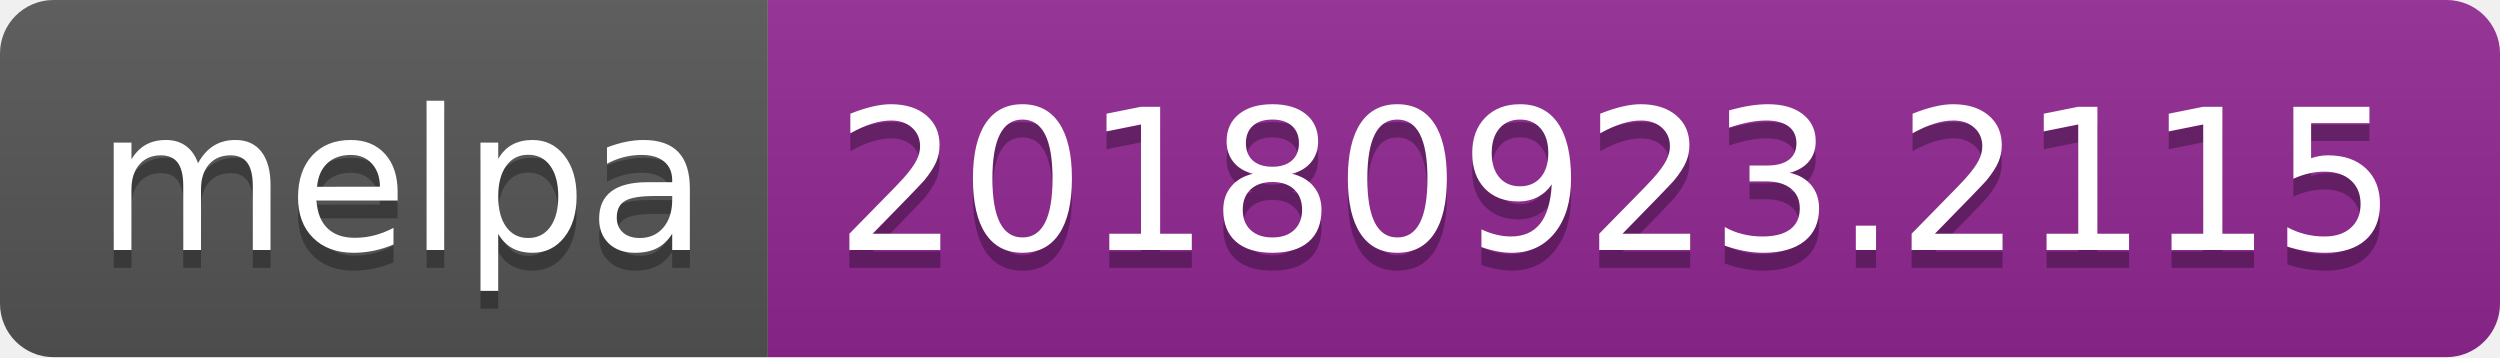
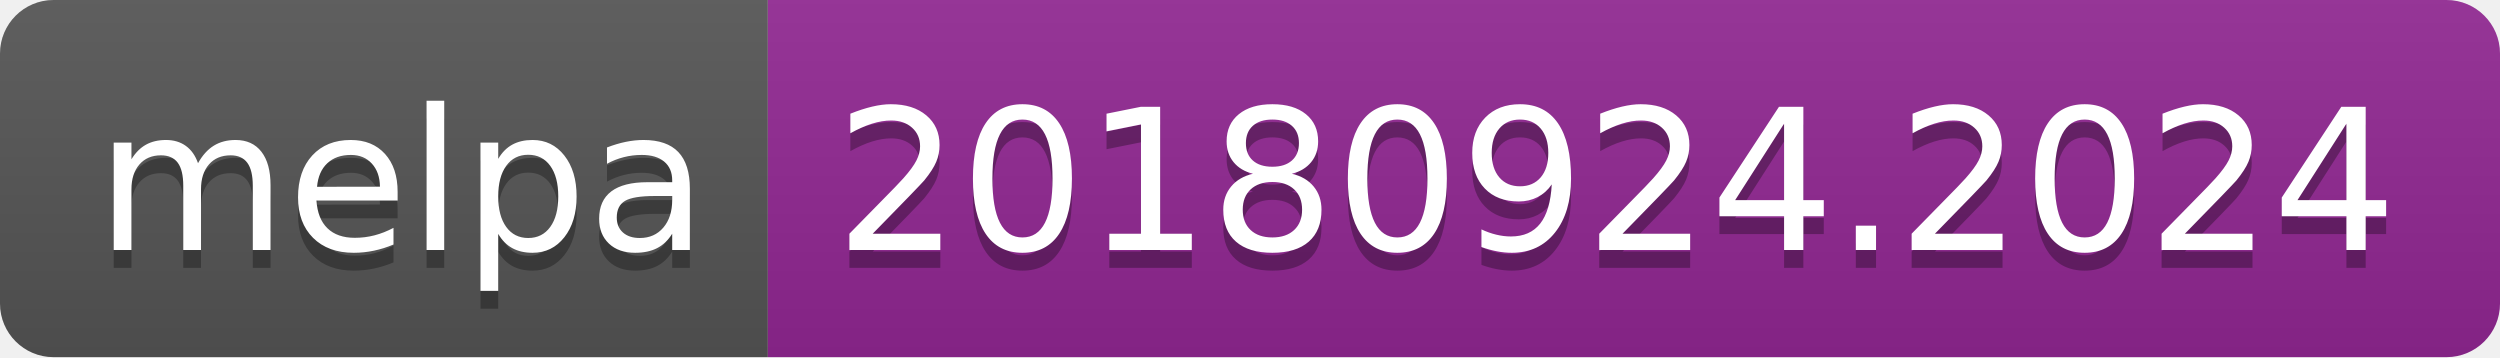
<svg xmlns="http://www.w3.org/2000/svg" width="140" height="20">
  <linearGradient id="b" x2="0" y2="100%">
    <stop offset="0" stop-color="#bbb" stop-opacity=".1" />
    <stop offset="1" stop-opacity=".1" />
  </linearGradient>
  <clipPath id="a">
    <rect width="140" height="20" rx="3" fill="#fff" />
  </clipPath>
  <g clip-path="url(#a)">
    <path fill="#555" d="M0 0h43v20H0z" />
    <path fill="#922793" d="M43 0h97v20H43z" />
    <path fill="url(#b)" d="M0 0h140v20H0z" />
  </g>
  <g fill="#fff" text-anchor="middle" font-family="DejaVu Sans,Verdana,Geneva,sans-serif" font-size="110">
    <text x="225" y="150" fill="#010101" fill-opacity=".3" transform="scale(.1)" textLength="330">melpa</text>
    <text x="225" y="140" transform="scale(.1)" textLength="330">melpa</text>
-     <text x="905" y="150" fill="#010101" fill-opacity=".3" transform="scale(.1)" textLength="870">20180923.2115</text>
-     <text x="905" y="140" transform="scale(.1)" textLength="870">20180923.2115</text>
+     <text x="905" y="150" fill="#010101" fill-opacity=".3" transform="scale(.1)" textLength="870">20180924.2024</text>
+     <text x="905" y="140" transform="scale(.1)" textLength="870">20180924.2024</text>
  </g>
</svg>
